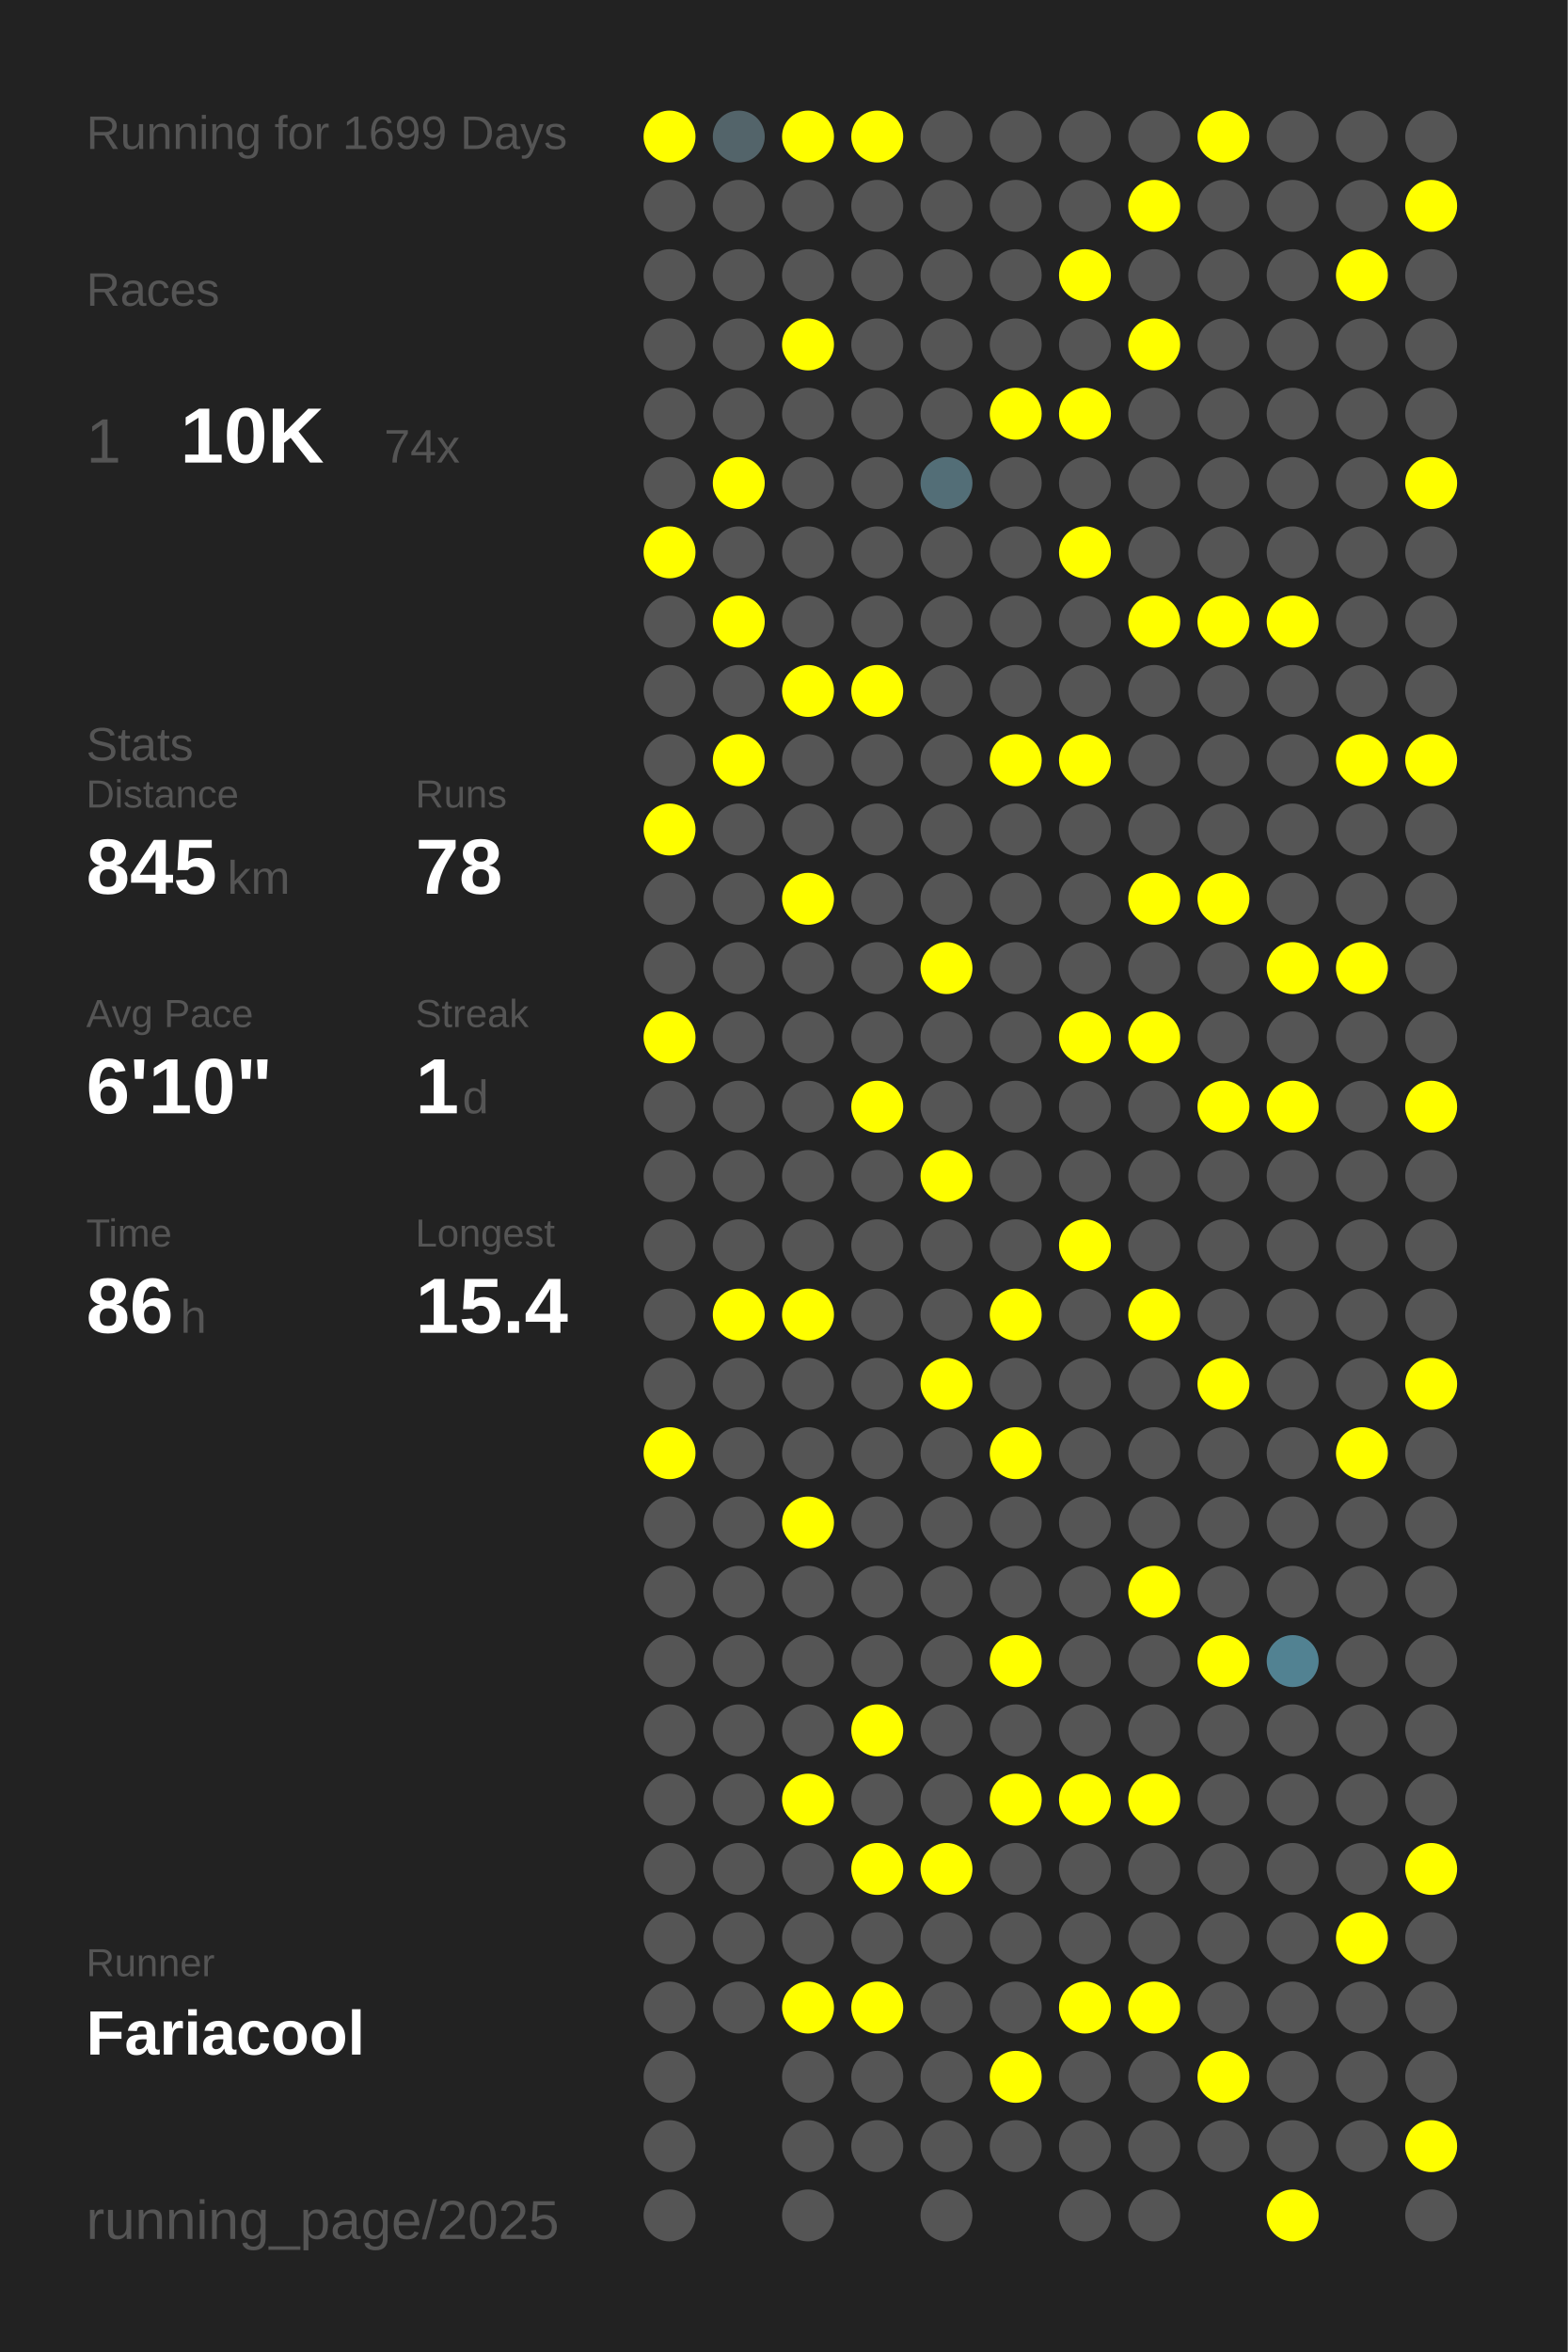
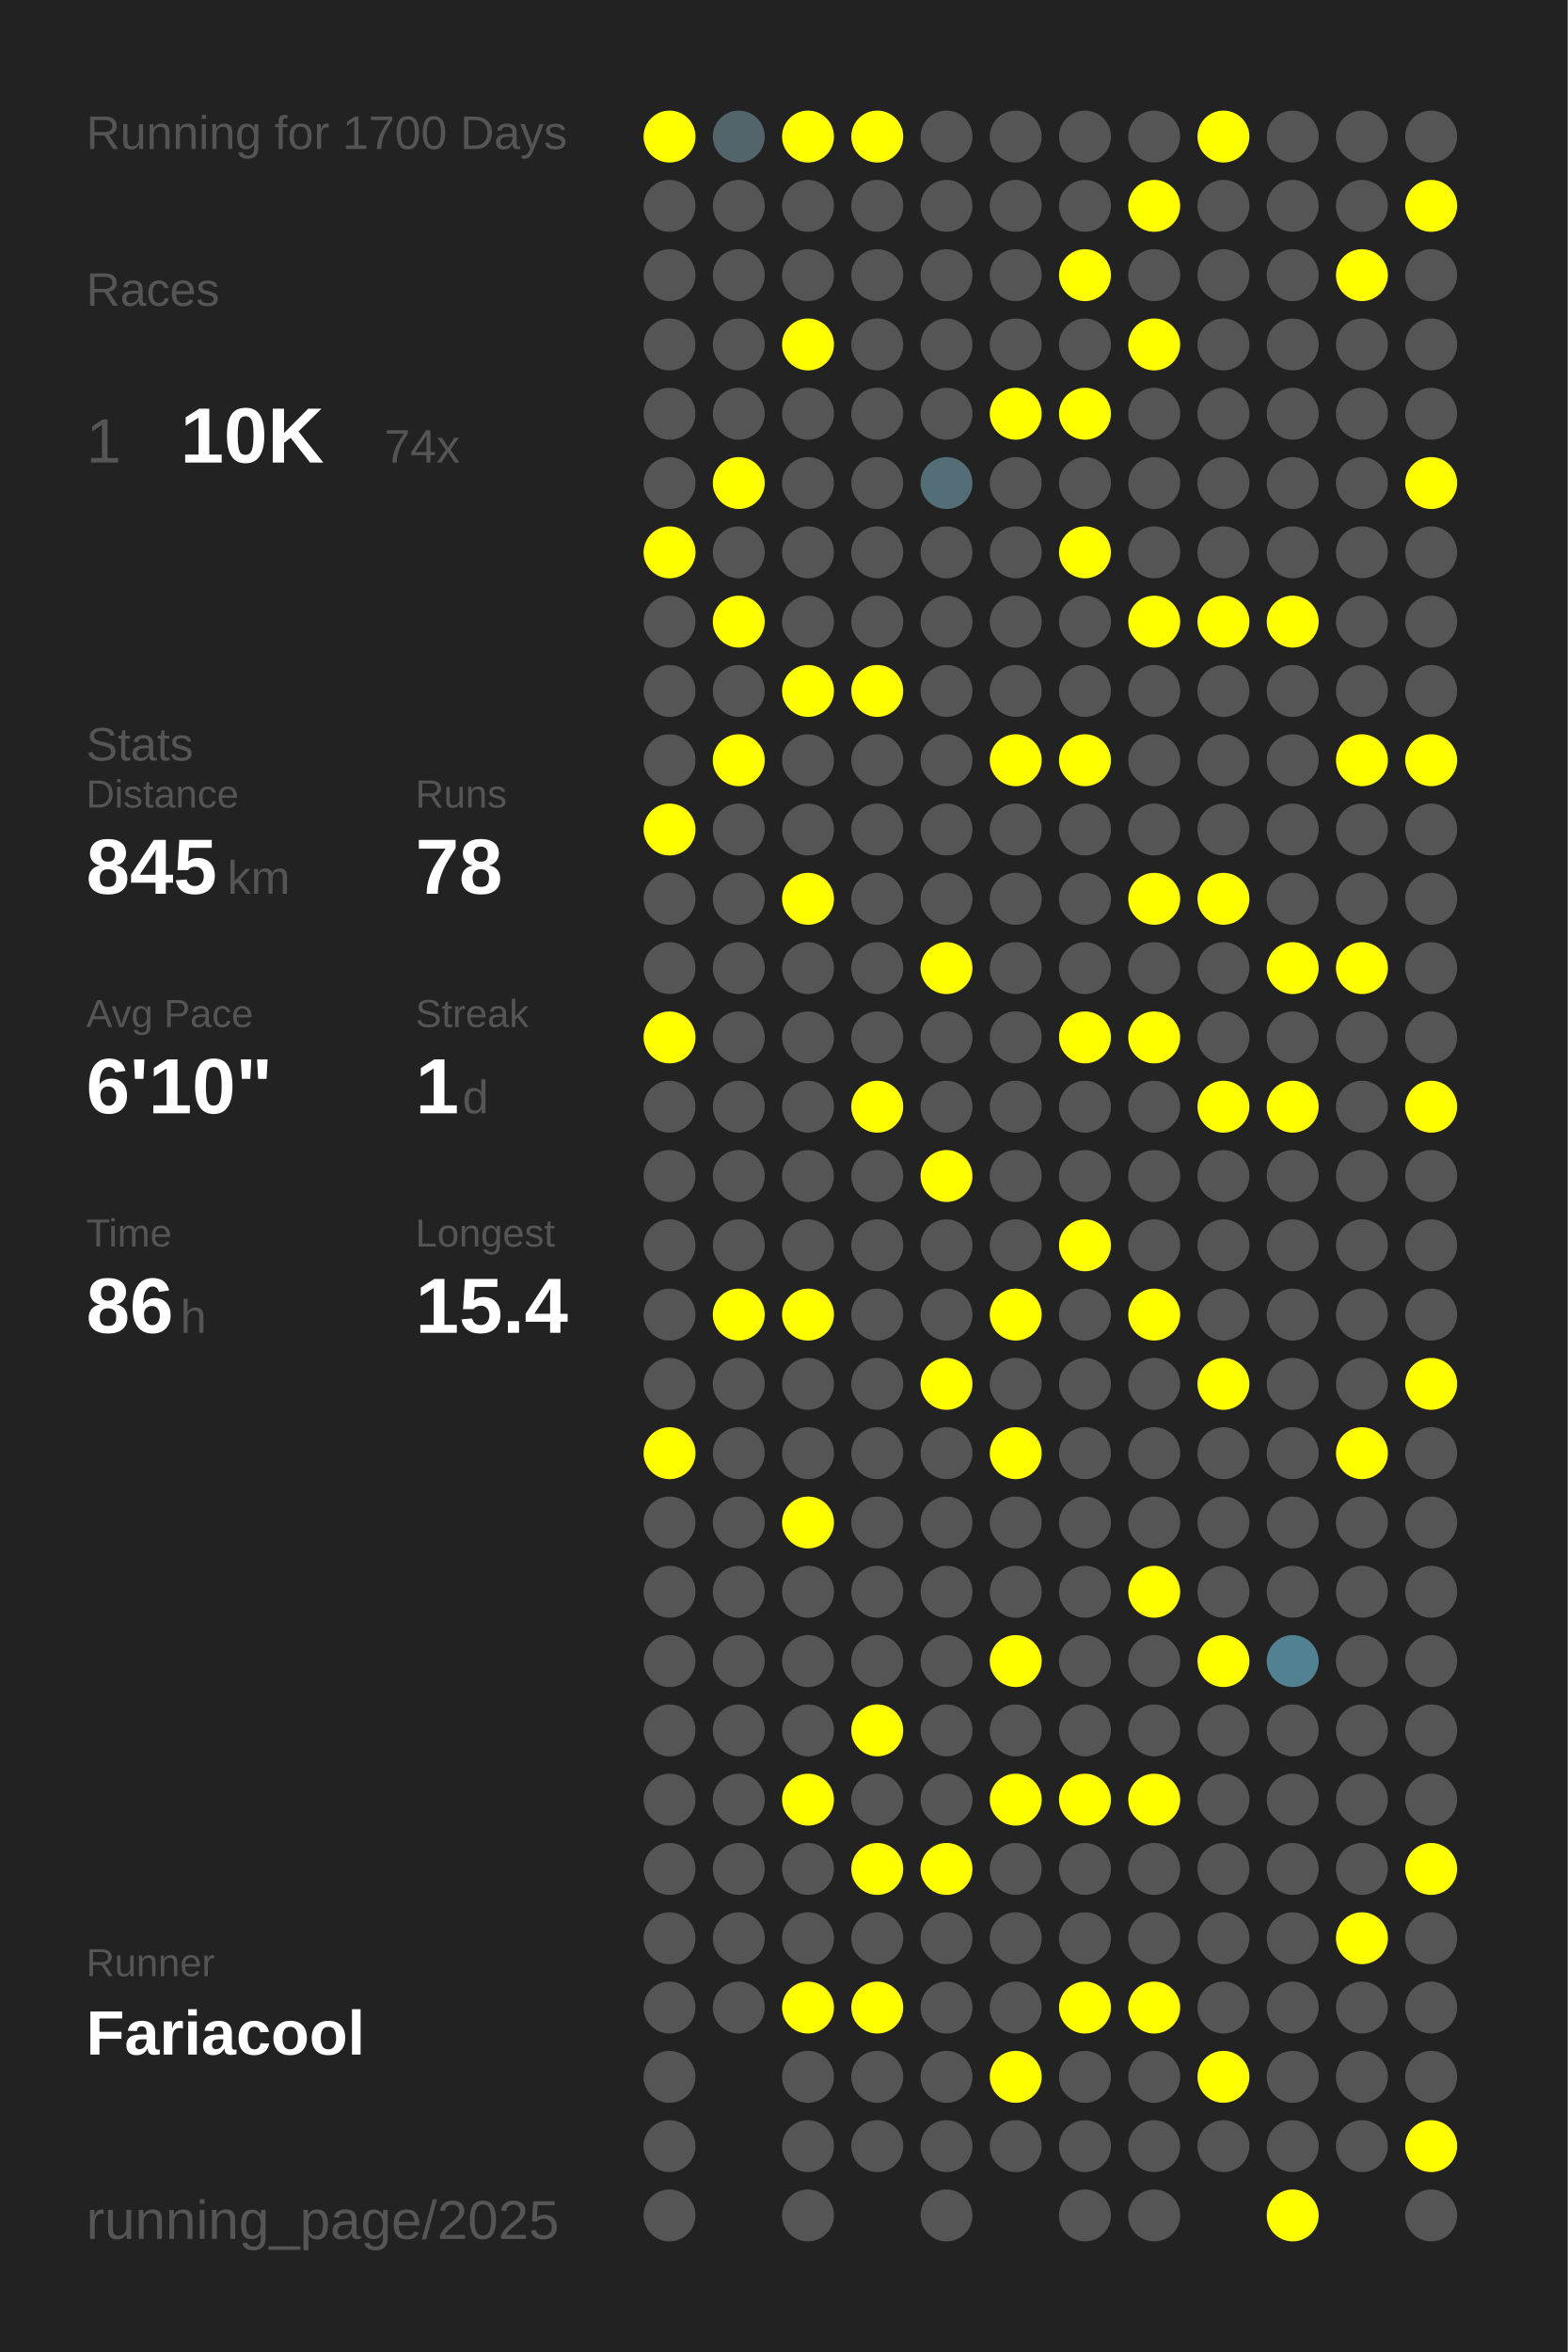
<svg xmlns="http://www.w3.org/2000/svg" baseProfile="full" height="300mm" version="1.1" viewBox="0,0,200,300" width="200mm">
  <defs />
  <rect fill="#222222" height="300" width="200" x="0" y="0" />
-   <text fill="#555555" style="font-size:6px; font-family:Arial;" x="11" y="19">Running for 1699 Days</text>
+   <text fill="#555555" style="font-size:6px; font-family:Arial;" x="11" y="19">Running for 1700 Days</text>
  <text fill="#555555" style="font-size:6px; font-family:Arial;" x="11" y="39">Races</text>
  <text fill="#555555" style="font-size:8px; font-family:Arial;" x="11" y="59">1</text>
  <text fill="#FFFFFF" style="font-size:10px; font-family:Arial; font-weight:bold;" x="23" y="59">10K</text>
  <text fill="#555555" style="font-size:6px; font-family:Arial;" x="49" y="59">74x</text>
  <text fill="#555555" style="font-size:6px; font-family:Arial;" x="11" y="97">Stats</text>
  <text fill="#555555" style="font-size:5px; font-family:Arial;" x="11" y="103">Distance</text>
  <text fill="#FFFFFF" style="font-size:10px; font-family:Arial; font-weight:bold;" x="11" y="114">845</text>
  <text fill="#555555" style="font-size:6px; font-family:Arial;" x="29" y="114">km</text>
  <text fill="#555555" style="font-size:5px; font-family:Arial;" x="53" y="103">Runs</text>
  <text fill="#FFFFFF" style="font-size:10px; font-family:Arial; font-weight:bold;" x="53" y="114">78</text>
  <text fill="#555555" style="font-size:5px; font-family:Arial;" x="11" y="131">Avg Pace</text>
  <text fill="#FFFFFF" style="font-size:10px; font-family:Arial; font-weight:bold;" x="11" y="142">6'10"</text>
  <text fill="#555555" style="font-size:5px; font-family:Arial;" x="53" y="131">Streak</text>
  <text fill="#FFFFFF" style="font-size:10px; font-family:Arial; font-weight:bold;" x="53" y="142">1</text>
  <text fill="#555555" style="font-size:6px; font-family:Arial;" x="59" y="142">d</text>
  <text fill="#555555" style="font-size:5px; font-family:Arial;" x="11" y="159">Time</text>
  <text fill="#FFFFFF" style="font-size:10px; font-family:Arial; font-weight:bold;" x="11" y="170">86</text>
  <text fill="#555555" style="font-size:6px; font-family:Arial;" x="23" y="170">h</text>
  <text fill="#555555" style="font-size:5px; font-family:Arial;" x="53" y="159">Longest</text>
  <text fill="#FFFFFF" style="font-size:10px; font-family:Arial; font-weight:bold;" x="53" y="170">15.4</text>
  <text fill="#555555" style="font-size:5px; font-family:Arial;" x="11" y="252.065">Runner</text>
  <text fill="#FFFFFF" style="font-size:8px; font-family:Arial; font-weight:bold;" x="11" y="262.065">Fariacool</text>
  <text fill="#555555" style="font-size:7px; font-family:Arial;" x="11" y="285.581">running_page/2025</text>
  <circle cx="85.417" cy="17.419" fill="#FFFF00" r="3.312" />
  <circle cx="85.417" cy="26.258" fill="#555555" r="3.312" />
  <circle cx="85.417" cy="35.097" fill="#555555" r="3.312" />
  <circle cx="85.417" cy="43.935" fill="#555555" r="3.312" />
  <circle cx="85.417" cy="52.774" fill="#555555" r="3.312" />
  <circle cx="85.417" cy="61.613" fill="#555555" r="3.312" />
  <circle cx="85.417" cy="70.452" fill="#FFFF00" r="3.312" />
  <circle cx="85.417" cy="79.29" fill="#555555" r="3.312" />
  <circle cx="85.417" cy="88.129" fill="#555555" r="3.312" />
  <circle cx="85.417" cy="96.968" fill="#555555" r="3.312" />
  <circle cx="85.417" cy="105.806" fill="#FFFF00" r="3.312" />
  <circle cx="85.417" cy="114.645" fill="#555555" r="3.312" />
  <circle cx="85.417" cy="123.484" fill="#555555" r="3.312" />
  <circle cx="85.417" cy="132.323" fill="#FFFF00" r="3.312" />
  <circle cx="85.417" cy="141.161" fill="#555555" r="3.312" />
  <circle cx="85.417" cy="150" fill="#555555" r="3.312" />
  <circle cx="85.417" cy="158.839" fill="#555555" r="3.312" />
  <circle cx="85.417" cy="167.677" fill="#555555" r="3.312" />
  <circle cx="85.417" cy="176.516" fill="#555555" r="3.312" />
  <circle cx="85.417" cy="185.355" fill="#FFFF00" r="3.312" />
  <circle cx="85.417" cy="194.194" fill="#555555" r="3.312" />
  <circle cx="85.417" cy="203.032" fill="#555555" r="3.312" />
  <circle cx="85.417" cy="211.871" fill="#555555" r="3.312" />
  <circle cx="85.417" cy="220.71" fill="#555555" r="3.312" />
  <circle cx="85.417" cy="229.548" fill="#555555" r="3.312" />
  <circle cx="85.417" cy="238.387" fill="#555555" r="3.312" />
  <circle cx="85.417" cy="247.226" fill="#555555" r="3.312" />
  <circle cx="85.417" cy="256.065" fill="#555555" r="3.312" />
  <circle cx="85.417" cy="264.903" fill="#555555" r="3.312" />
  <circle cx="85.417" cy="273.742" fill="#555555" r="3.312" />
  <circle cx="85.417" cy="282.581" fill="#555555" r="3.312" />
  <circle cx="94.25" cy="17.419" fill="#53646a" r="3.312" />
  <circle cx="94.25" cy="26.258" fill="#555555" r="3.312" />
  <circle cx="94.25" cy="35.097" fill="#555555" r="3.312" />
  <circle cx="94.25" cy="43.935" fill="#555555" r="3.312" />
  <circle cx="94.25" cy="52.774" fill="#555555" r="3.312" />
  <circle cx="94.25" cy="61.613" fill="#FFFF00" r="3.312" />
  <circle cx="94.25" cy="70.452" fill="#555555" r="3.312" />
  <circle cx="94.25" cy="79.29" fill="#FFFF00" r="3.312" />
  <circle cx="94.25" cy="88.129" fill="#555555" r="3.312" />
  <circle cx="94.25" cy="96.968" fill="#FFFF00" r="3.312" />
  <circle cx="94.25" cy="105.806" fill="#555555" r="3.312" />
  <circle cx="94.25" cy="114.645" fill="#555555" r="3.312" />
  <circle cx="94.25" cy="123.484" fill="#555555" r="3.312" />
  <circle cx="94.25" cy="132.323" fill="#555555" r="3.312" />
  <circle cx="94.25" cy="141.161" fill="#555555" r="3.312" />
  <circle cx="94.25" cy="150" fill="#555555" r="3.312" />
  <circle cx="94.25" cy="158.839" fill="#555555" r="3.312" />
  <circle cx="94.25" cy="167.677" fill="#FFFF00" r="3.312" />
  <circle cx="94.25" cy="176.516" fill="#555555" r="3.312" />
  <circle cx="94.25" cy="185.355" fill="#555555" r="3.312" />
  <circle cx="94.25" cy="194.194" fill="#555555" r="3.312" />
  <circle cx="94.25" cy="203.032" fill="#555555" r="3.312" />
  <circle cx="94.25" cy="211.871" fill="#555555" r="3.312" />
  <circle cx="94.25" cy="220.71" fill="#555555" r="3.312" />
  <circle cx="94.25" cy="229.548" fill="#555555" r="3.312" />
  <circle cx="94.25" cy="238.387" fill="#555555" r="3.312" />
  <circle cx="94.25" cy="247.226" fill="#555555" r="3.312" />
  <circle cx="94.25" cy="256.065" fill="#555555" r="3.312" />
  <circle cx="103.083" cy="17.419" fill="#FFFF00" r="3.312" />
  <circle cx="103.083" cy="26.258" fill="#555555" r="3.312" />
  <circle cx="103.083" cy="35.097" fill="#555555" r="3.312" />
  <circle cx="103.083" cy="43.935" fill="#FFFF00" r="3.312" />
  <circle cx="103.083" cy="52.774" fill="#555555" r="3.312" />
  <circle cx="103.083" cy="61.613" fill="#555555" r="3.312" />
  <circle cx="103.083" cy="70.452" fill="#555555" r="3.312" />
  <circle cx="103.083" cy="79.29" fill="#555555" r="3.312" />
  <circle cx="103.083" cy="88.129" fill="#FFFF00" r="3.312" />
  <circle cx="103.083" cy="96.968" fill="#555555" r="3.312" />
  <circle cx="103.083" cy="105.806" fill="#555555" r="3.312" />
  <circle cx="103.083" cy="114.645" fill="#FFFF00" r="3.312" />
  <circle cx="103.083" cy="123.484" fill="#555555" r="3.312" />
  <circle cx="103.083" cy="132.323" fill="#555555" r="3.312" />
  <circle cx="103.083" cy="141.161" fill="#555555" r="3.312" />
  <circle cx="103.083" cy="150" fill="#555555" r="3.312" />
  <circle cx="103.083" cy="158.839" fill="#555555" r="3.312" />
  <circle cx="103.083" cy="167.677" fill="#FFFF00" r="3.312" />
  <circle cx="103.083" cy="176.516" fill="#555555" r="3.312" />
  <circle cx="103.083" cy="185.355" fill="#555555" r="3.312" />
  <circle cx="103.083" cy="194.194" fill="#FFFF00" r="3.312" />
  <circle cx="103.083" cy="203.032" fill="#555555" r="3.312" />
  <circle cx="103.083" cy="211.871" fill="#555555" r="3.312" />
  <circle cx="103.083" cy="220.71" fill="#555555" r="3.312" />
  <circle cx="103.083" cy="229.548" fill="#FFFF00" r="3.312" />
  <circle cx="103.083" cy="238.387" fill="#555555" r="3.312" />
  <circle cx="103.083" cy="247.226" fill="#555555" r="3.312" />
  <circle cx="103.083" cy="256.065" fill="#FFFF00" r="3.312" />
  <circle cx="103.083" cy="264.903" fill="#555555" r="3.312" />
  <circle cx="103.083" cy="273.742" fill="#555555" r="3.312" />
  <circle cx="103.083" cy="282.581" fill="#555555" r="3.312" />
  <circle cx="111.917" cy="17.419" fill="#FFFF00" r="3.312" />
  <circle cx="111.917" cy="26.258" fill="#555555" r="3.312" />
  <circle cx="111.917" cy="35.097" fill="#555555" r="3.312" />
  <circle cx="111.917" cy="43.935" fill="#555555" r="3.312" />
  <circle cx="111.917" cy="52.774" fill="#555555" r="3.312" />
  <circle cx="111.917" cy="61.613" fill="#555555" r="3.312" />
  <circle cx="111.917" cy="70.452" fill="#555555" r="3.312" />
  <circle cx="111.917" cy="79.29" fill="#555555" r="3.312" />
  <circle cx="111.917" cy="88.129" fill="#FFFF00" r="3.312" />
  <circle cx="111.917" cy="96.968" fill="#555555" r="3.312" />
  <circle cx="111.917" cy="105.806" fill="#555555" r="3.312" />
  <circle cx="111.917" cy="114.645" fill="#555555" r="3.312" />
  <circle cx="111.917" cy="123.484" fill="#555555" r="3.312" />
  <circle cx="111.917" cy="132.323" fill="#555555" r="3.312" />
  <circle cx="111.917" cy="141.161" fill="#FFFF00" r="3.312" />
  <circle cx="111.917" cy="150" fill="#555555" r="3.312" />
  <circle cx="111.917" cy="158.839" fill="#555555" r="3.312" />
  <circle cx="111.917" cy="167.677" fill="#555555" r="3.312" />
  <circle cx="111.917" cy="176.516" fill="#555555" r="3.312" />
  <circle cx="111.917" cy="185.355" fill="#555555" r="3.312" />
  <circle cx="111.917" cy="194.194" fill="#555555" r="3.312" />
  <circle cx="111.917" cy="203.032" fill="#555555" r="3.312" />
  <circle cx="111.917" cy="211.871" fill="#555555" r="3.312" />
  <circle cx="111.917" cy="220.71" fill="#FFFF00" r="3.312" />
  <circle cx="111.917" cy="229.548" fill="#555555" r="3.312" />
  <circle cx="111.917" cy="238.387" fill="#FFFF00" r="3.312" />
  <circle cx="111.917" cy="247.226" fill="#555555" r="3.312" />
  <circle cx="111.917" cy="256.065" fill="#FFFF00" r="3.312" />
  <circle cx="111.917" cy="264.903" fill="#555555" r="3.312" />
  <circle cx="111.917" cy="273.742" fill="#555555" r="3.312" />
  <circle cx="120.75" cy="17.419" fill="#555555" r="3.312" />
  <circle cx="120.75" cy="26.258" fill="#555555" r="3.312" />
  <circle cx="120.75" cy="35.097" fill="#555555" r="3.312" />
  <circle cx="120.75" cy="43.935" fill="#555555" r="3.312" />
  <circle cx="120.75" cy="52.774" fill="#555555" r="3.312" />
  <circle cx="120.75" cy="61.613" fill="#536e77" r="3.312" />
  <circle cx="120.75" cy="70.452" fill="#555555" r="3.312" />
  <circle cx="120.75" cy="79.29" fill="#555555" r="3.312" />
  <circle cx="120.75" cy="88.129" fill="#555555" r="3.312" />
  <circle cx="120.75" cy="96.968" fill="#555555" r="3.312" />
  <circle cx="120.75" cy="105.806" fill="#555555" r="3.312" />
  <circle cx="120.75" cy="114.645" fill="#555555" r="3.312" />
  <circle cx="120.75" cy="123.484" fill="#FFFF00" r="3.312" />
  <circle cx="120.75" cy="132.323" fill="#555555" r="3.312" />
  <circle cx="120.75" cy="141.161" fill="#555555" r="3.312" />
  <circle cx="120.75" cy="150" fill="#FFFF00" r="3.312" />
  <circle cx="120.75" cy="158.839" fill="#555555" r="3.312" />
  <circle cx="120.75" cy="167.677" fill="#555555" r="3.312" />
  <circle cx="120.75" cy="176.516" fill="#FFFF00" r="3.312" />
  <circle cx="120.75" cy="185.355" fill="#555555" r="3.312" />
  <circle cx="120.75" cy="194.194" fill="#555555" r="3.312" />
  <circle cx="120.75" cy="203.032" fill="#555555" r="3.312" />
  <circle cx="120.75" cy="211.871" fill="#555555" r="3.312" />
  <circle cx="120.75" cy="220.71" fill="#555555" r="3.312" />
  <circle cx="120.75" cy="229.548" fill="#555555" r="3.312" />
  <circle cx="120.75" cy="238.387" fill="#FFFF00" r="3.312" />
  <circle cx="120.75" cy="247.226" fill="#555555" r="3.312" />
  <circle cx="120.75" cy="256.065" fill="#555555" r="3.312" />
  <circle cx="120.75" cy="264.903" fill="#555555" r="3.312" />
  <circle cx="120.75" cy="273.742" fill="#555555" r="3.312" />
  <circle cx="120.75" cy="282.581" fill="#555555" r="3.312" />
  <circle cx="129.583" cy="17.419" fill="#555555" r="3.312" />
  <circle cx="129.583" cy="26.258" fill="#555555" r="3.312" />
  <circle cx="129.583" cy="35.097" fill="#555555" r="3.312" />
  <circle cx="129.583" cy="43.935" fill="#555555" r="3.312" />
  <circle cx="129.583" cy="52.774" fill="#FFFF00" r="3.312" />
  <circle cx="129.583" cy="61.613" fill="#555555" r="3.312" />
  <circle cx="129.583" cy="70.452" fill="#555555" r="3.312" />
  <circle cx="129.583" cy="79.29" fill="#555555" r="3.312" />
  <circle cx="129.583" cy="88.129" fill="#555555" r="3.312" />
  <circle cx="129.583" cy="96.968" fill="#FFFF00" r="3.312" />
  <circle cx="129.583" cy="105.806" fill="#555555" r="3.312" />
  <circle cx="129.583" cy="114.645" fill="#555555" r="3.312" />
  <circle cx="129.583" cy="123.484" fill="#555555" r="3.312" />
  <circle cx="129.583" cy="132.323" fill="#555555" r="3.312" />
  <circle cx="129.583" cy="141.161" fill="#555555" r="3.312" />
  <circle cx="129.583" cy="150" fill="#555555" r="3.312" />
  <circle cx="129.583" cy="158.839" fill="#555555" r="3.312" />
  <circle cx="129.583" cy="167.677" fill="#FFFF00" r="3.312" />
  <circle cx="129.583" cy="176.516" fill="#555555" r="3.312" />
  <circle cx="129.583" cy="185.355" fill="#FFFF00" r="3.312" />
  <circle cx="129.583" cy="194.194" fill="#555555" r="3.312" />
  <circle cx="129.583" cy="203.032" fill="#555555" r="3.312" />
  <circle cx="129.583" cy="211.871" fill="#FFFF00" r="3.312" />
  <circle cx="129.583" cy="220.71" fill="#555555" r="3.312" />
  <circle cx="129.583" cy="229.548" fill="#FFFF00" r="3.312" />
  <circle cx="129.583" cy="238.387" fill="#555555" r="3.312" />
  <circle cx="129.583" cy="247.226" fill="#555555" r="3.312" />
  <circle cx="129.583" cy="256.065" fill="#555555" r="3.312" />
  <circle cx="129.583" cy="264.903" fill="#FFFF00" r="3.312" />
  <circle cx="129.583" cy="273.742" fill="#555555" r="3.312" />
  <circle cx="138.417" cy="17.419" fill="#555555" r="3.312" />
  <circle cx="138.417" cy="26.258" fill="#555555" r="3.312" />
  <circle cx="138.417" cy="35.097" fill="#FFFF00" r="3.312" />
  <circle cx="138.417" cy="43.935" fill="#555555" r="3.312" />
  <circle cx="138.417" cy="52.774" fill="#FFFF00" r="3.312" />
  <circle cx="138.417" cy="61.613" fill="#555555" r="3.312" />
  <circle cx="138.417" cy="70.452" fill="#FFFF00" r="3.312" />
  <circle cx="138.417" cy="79.29" fill="#555555" r="3.312" />
  <circle cx="138.417" cy="88.129" fill="#555555" r="3.312" />
  <circle cx="138.417" cy="96.968" fill="#FFFF00" r="3.312" />
  <circle cx="138.417" cy="105.806" fill="#555555" r="3.312" />
  <circle cx="138.417" cy="114.645" fill="#555555" r="3.312" />
  <circle cx="138.417" cy="123.484" fill="#555555" r="3.312" />
  <circle cx="138.417" cy="132.323" fill="#FFFF00" r="3.312" />
  <circle cx="138.417" cy="141.161" fill="#555555" r="3.312" />
  <circle cx="138.417" cy="150" fill="#555555" r="3.312" />
  <circle cx="138.417" cy="158.839" fill="#FFFF00" r="3.312" />
  <circle cx="138.417" cy="167.677" fill="#555555" r="3.312" />
  <circle cx="138.417" cy="176.516" fill="#555555" r="3.312" />
  <circle cx="138.417" cy="185.355" fill="#555555" r="3.312" />
  <circle cx="138.417" cy="194.194" fill="#555555" r="3.312" />
  <circle cx="138.417" cy="203.032" fill="#555555" r="3.312" />
  <circle cx="138.417" cy="211.871" fill="#555555" r="3.312" />
  <circle cx="138.417" cy="220.71" fill="#555555" r="3.312" />
  <circle cx="138.417" cy="229.548" fill="#FFFF00" r="3.312" />
  <circle cx="138.417" cy="238.387" fill="#555555" r="3.312" />
  <circle cx="138.417" cy="247.226" fill="#555555" r="3.312" />
  <circle cx="138.417" cy="256.065" fill="#FFFF00" r="3.312" />
  <circle cx="138.417" cy="264.903" fill="#555555" r="3.312" />
  <circle cx="138.417" cy="273.742" fill="#555555" r="3.312" />
  <circle cx="138.417" cy="282.581" fill="#555555" r="3.312" />
  <circle cx="147.25" cy="17.419" fill="#555555" r="3.312" />
  <circle cx="147.25" cy="26.258" fill="#FFFF00" r="3.312" />
  <circle cx="147.25" cy="35.097" fill="#555555" r="3.312" />
  <circle cx="147.25" cy="43.935" fill="#FFFF00" r="3.312" />
  <circle cx="147.25" cy="52.774" fill="#555555" r="3.312" />
  <circle cx="147.25" cy="61.613" fill="#555555" r="3.312" />
  <circle cx="147.25" cy="70.452" fill="#555555" r="3.312" />
  <circle cx="147.25" cy="79.29" fill="#FFFF00" r="3.312" />
  <circle cx="147.25" cy="88.129" fill="#555555" r="3.312" />
  <circle cx="147.25" cy="96.968" fill="#555555" r="3.312" />
  <circle cx="147.25" cy="105.806" fill="#555555" r="3.312" />
  <circle cx="147.25" cy="114.645" fill="#FFFF00" r="3.312" />
  <circle cx="147.25" cy="123.484" fill="#555555" r="3.312" />
  <circle cx="147.25" cy="132.323" fill="#FFFF00" r="3.312" />
  <circle cx="147.25" cy="141.161" fill="#555555" r="3.312" />
  <circle cx="147.25" cy="150" fill="#555555" r="3.312" />
  <circle cx="147.25" cy="158.839" fill="#555555" r="3.312" />
  <circle cx="147.25" cy="167.677" fill="#FFFF00" r="3.312" />
  <circle cx="147.25" cy="176.516" fill="#555555" r="3.312" />
  <circle cx="147.25" cy="185.355" fill="#555555" r="3.312" />
  <circle cx="147.25" cy="194.194" fill="#555555" r="3.312" />
  <circle cx="147.25" cy="203.032" fill="#FFFF00" r="3.312" />
  <circle cx="147.25" cy="211.871" fill="#555555" r="3.312" />
  <circle cx="147.25" cy="220.71" fill="#555555" r="3.312" />
  <circle cx="147.25" cy="229.548" fill="#FFFF00" r="3.312" />
  <circle cx="147.25" cy="238.387" fill="#555555" r="3.312" />
  <circle cx="147.25" cy="247.226" fill="#555555" r="3.312" />
  <circle cx="147.25" cy="256.065" fill="#FFFF00" r="3.312" />
  <circle cx="147.25" cy="264.903" fill="#555555" r="3.312" />
  <circle cx="147.25" cy="273.742" fill="#555555" r="3.312" />
  <circle cx="147.25" cy="282.581" fill="#555555" r="3.312" />
  <circle cx="156.083" cy="17.419" fill="#FFFF00" r="3.312" />
  <circle cx="156.083" cy="26.258" fill="#555555" r="3.312" />
  <circle cx="156.083" cy="35.097" fill="#555555" r="3.312" />
  <circle cx="156.083" cy="43.935" fill="#555555" r="3.312" />
  <circle cx="156.083" cy="52.774" fill="#555555" r="3.312" />
  <circle cx="156.083" cy="61.613" fill="#555555" r="3.312" />
  <circle cx="156.083" cy="70.452" fill="#555555" r="3.312" />
  <circle cx="156.083" cy="79.29" fill="#FFFF00" r="3.312" />
  <circle cx="156.083" cy="88.129" fill="#555555" r="3.312" />
  <circle cx="156.083" cy="96.968" fill="#555555" r="3.312" />
  <circle cx="156.083" cy="105.806" fill="#555555" r="3.312" />
  <circle cx="156.083" cy="114.645" fill="#FFFF00" r="3.312" />
  <circle cx="156.083" cy="123.484" fill="#555555" r="3.312" />
  <circle cx="156.083" cy="132.323" fill="#555555" r="3.312" />
  <circle cx="156.083" cy="141.161" fill="#FFFF00" r="3.312" />
  <circle cx="156.083" cy="150" fill="#555555" r="3.312" />
  <circle cx="156.083" cy="158.839" fill="#555555" r="3.312" />
  <circle cx="156.083" cy="167.677" fill="#555555" r="3.312" />
  <circle cx="156.083" cy="176.516" fill="#FFFF00" r="3.312" />
  <circle cx="156.083" cy="185.355" fill="#555555" r="3.312" />
  <circle cx="156.083" cy="194.194" fill="#555555" r="3.312" />
  <circle cx="156.083" cy="203.032" fill="#555555" r="3.312" />
  <circle cx="156.083" cy="211.871" fill="#FFFF00" r="3.312" />
  <circle cx="156.083" cy="220.71" fill="#555555" r="3.312" />
  <circle cx="156.083" cy="229.548" fill="#555555" r="3.312" />
  <circle cx="156.083" cy="238.387" fill="#555555" r="3.312" />
  <circle cx="156.083" cy="247.226" fill="#555555" r="3.312" />
  <circle cx="156.083" cy="256.065" fill="#555555" r="3.312" />
  <circle cx="156.083" cy="264.903" fill="#FFFF00" r="3.312" />
  <circle cx="156.083" cy="273.742" fill="#555555" r="3.312" />
  <circle cx="164.917" cy="17.419" fill="#555555" r="3.312" />
  <circle cx="164.917" cy="26.258" fill="#555555" r="3.312" />
  <circle cx="164.917" cy="35.097" fill="#555555" r="3.312" />
  <circle cx="164.917" cy="43.935" fill="#555555" r="3.312" />
  <circle cx="164.917" cy="52.774" fill="#555555" r="3.312" />
  <circle cx="164.917" cy="61.613" fill="#555555" r="3.312" />
  <circle cx="164.917" cy="70.452" fill="#555555" r="3.312" />
  <circle cx="164.917" cy="79.29" fill="#FFFF00" r="3.312" />
  <circle cx="164.917" cy="88.129" fill="#555555" r="3.312" />
  <circle cx="164.917" cy="96.968" fill="#555555" r="3.312" />
  <circle cx="164.917" cy="105.806" fill="#555555" r="3.312" />
  <circle cx="164.917" cy="114.645" fill="#555555" r="3.312" />
  <circle cx="164.917" cy="123.484" fill="#FFFF00" r="3.312" />
  <circle cx="164.917" cy="132.323" fill="#555555" r="3.312" />
  <circle cx="164.917" cy="141.161" fill="#FFFF00" r="3.312" />
  <circle cx="164.917" cy="150" fill="#555555" r="3.312" />
  <circle cx="164.917" cy="158.839" fill="#555555" r="3.312" />
  <circle cx="164.917" cy="167.677" fill="#555555" r="3.312" />
  <circle cx="164.917" cy="176.516" fill="#555555" r="3.312" />
  <circle cx="164.917" cy="185.355" fill="#555555" r="3.312" />
  <circle cx="164.917" cy="194.194" fill="#555555" r="3.312" />
  <circle cx="164.917" cy="203.032" fill="#555555" r="3.312" />
  <circle cx="164.917" cy="211.871" fill="#528292" r="3.312" />
  <circle cx="164.917" cy="220.71" fill="#555555" r="3.312" />
  <circle cx="164.917" cy="229.548" fill="#555555" r="3.312" />
  <circle cx="164.917" cy="238.387" fill="#555555" r="3.312" />
  <circle cx="164.917" cy="247.226" fill="#555555" r="3.312" />
  <circle cx="164.917" cy="256.065" fill="#555555" r="3.312" />
  <circle cx="164.917" cy="264.903" fill="#555555" r="3.312" />
  <circle cx="164.917" cy="273.742" fill="#555555" r="3.312" />
  <circle cx="164.917" cy="282.581" fill="#FFFF00" r="3.312" />
  <circle cx="173.75" cy="17.419" fill="#555555" r="3.312" />
  <circle cx="173.75" cy="26.258" fill="#555555" r="3.312" />
  <circle cx="173.75" cy="35.097" fill="#FFFF00" r="3.312" />
  <circle cx="173.75" cy="43.935" fill="#555555" r="3.312" />
  <circle cx="173.75" cy="52.774" fill="#555555" r="3.312" />
  <circle cx="173.75" cy="61.613" fill="#555555" r="3.312" />
  <circle cx="173.75" cy="70.452" fill="#555555" r="3.312" />
  <circle cx="173.75" cy="79.29" fill="#555555" r="3.312" />
  <circle cx="173.75" cy="88.129" fill="#555555" r="3.312" />
  <circle cx="173.75" cy="96.968" fill="#FFFF00" r="3.312" />
  <circle cx="173.75" cy="105.806" fill="#555555" r="3.312" />
  <circle cx="173.75" cy="114.645" fill="#555555" r="3.312" />
  <circle cx="173.75" cy="123.484" fill="#FFFF00" r="3.312" />
  <circle cx="173.75" cy="132.323" fill="#555555" r="3.312" />
  <circle cx="173.75" cy="141.161" fill="#555555" r="3.312" />
  <circle cx="173.75" cy="150" fill="#555555" r="3.312" />
  <circle cx="173.75" cy="158.839" fill="#555555" r="3.312" />
  <circle cx="173.75" cy="167.677" fill="#555555" r="3.312" />
  <circle cx="173.75" cy="176.516" fill="#555555" r="3.312" />
  <circle cx="173.75" cy="185.355" fill="#FFFF00" r="3.312" />
  <circle cx="173.75" cy="194.194" fill="#555555" r="3.312" />
  <circle cx="173.75" cy="203.032" fill="#555555" r="3.312" />
  <circle cx="173.75" cy="211.871" fill="#555555" r="3.312" />
  <circle cx="173.75" cy="220.71" fill="#555555" r="3.312" />
  <circle cx="173.75" cy="229.548" fill="#555555" r="3.312" />
  <circle cx="173.75" cy="238.387" fill="#555555" r="3.312" />
  <circle cx="173.75" cy="247.226" fill="#FFFF00" r="3.312" />
  <circle cx="173.75" cy="256.065" fill="#555555" r="3.312" />
  <circle cx="173.75" cy="264.903" fill="#555555" r="3.312" />
  <circle cx="173.75" cy="273.742" fill="#555555" r="3.312" />
  <circle cx="182.583" cy="17.419" fill="#555555" r="3.312" />
  <circle cx="182.583" cy="26.258" fill="#FFFF00" r="3.312" />
  <circle cx="182.583" cy="35.097" fill="#555555" r="3.312" />
  <circle cx="182.583" cy="43.935" fill="#555555" r="3.312" />
  <circle cx="182.583" cy="52.774" fill="#555555" r="3.312" />
  <circle cx="182.583" cy="61.613" fill="#FFFF00" r="3.312" />
  <circle cx="182.583" cy="70.452" fill="#555555" r="3.312" />
  <circle cx="182.583" cy="79.29" fill="#555555" r="3.312" />
  <circle cx="182.583" cy="88.129" fill="#555555" r="3.312" />
  <circle cx="182.583" cy="96.968" fill="#FFFF00" r="3.312" />
  <circle cx="182.583" cy="105.806" fill="#555555" r="3.312" />
  <circle cx="182.583" cy="114.645" fill="#555555" r="3.312" />
  <circle cx="182.583" cy="123.484" fill="#555555" r="3.312" />
  <circle cx="182.583" cy="132.323" fill="#555555" r="3.312" />
  <circle cx="182.583" cy="141.161" fill="#FFFF00" r="3.312" />
  <circle cx="182.583" cy="150" fill="#555555" r="3.312" />
  <circle cx="182.583" cy="158.839" fill="#555555" r="3.312" />
  <circle cx="182.583" cy="167.677" fill="#555555" r="3.312" />
  <circle cx="182.583" cy="176.516" fill="#FFFF00" r="3.312" />
  <circle cx="182.583" cy="185.355" fill="#555555" r="3.312" />
  <circle cx="182.583" cy="194.194" fill="#555555" r="3.312" />
  <circle cx="182.583" cy="203.032" fill="#555555" r="3.312" />
  <circle cx="182.583" cy="211.871" fill="#555555" r="3.312" />
  <circle cx="182.583" cy="220.71" fill="#555555" r="3.312" />
  <circle cx="182.583" cy="229.548" fill="#555555" r="3.312" />
  <circle cx="182.583" cy="238.387" fill="#FFFF00" r="3.312" />
  <circle cx="182.583" cy="247.226" fill="#555555" r="3.312" />
  <circle cx="182.583" cy="256.065" fill="#555555" r="3.312" />
  <circle cx="182.583" cy="264.903" fill="#555555" r="3.312" />
  <circle cx="182.583" cy="273.742" fill="#FFFF00" r="3.312" />
  <circle cx="182.583" cy="282.581" fill="#555555" r="3.312" />
</svg>
